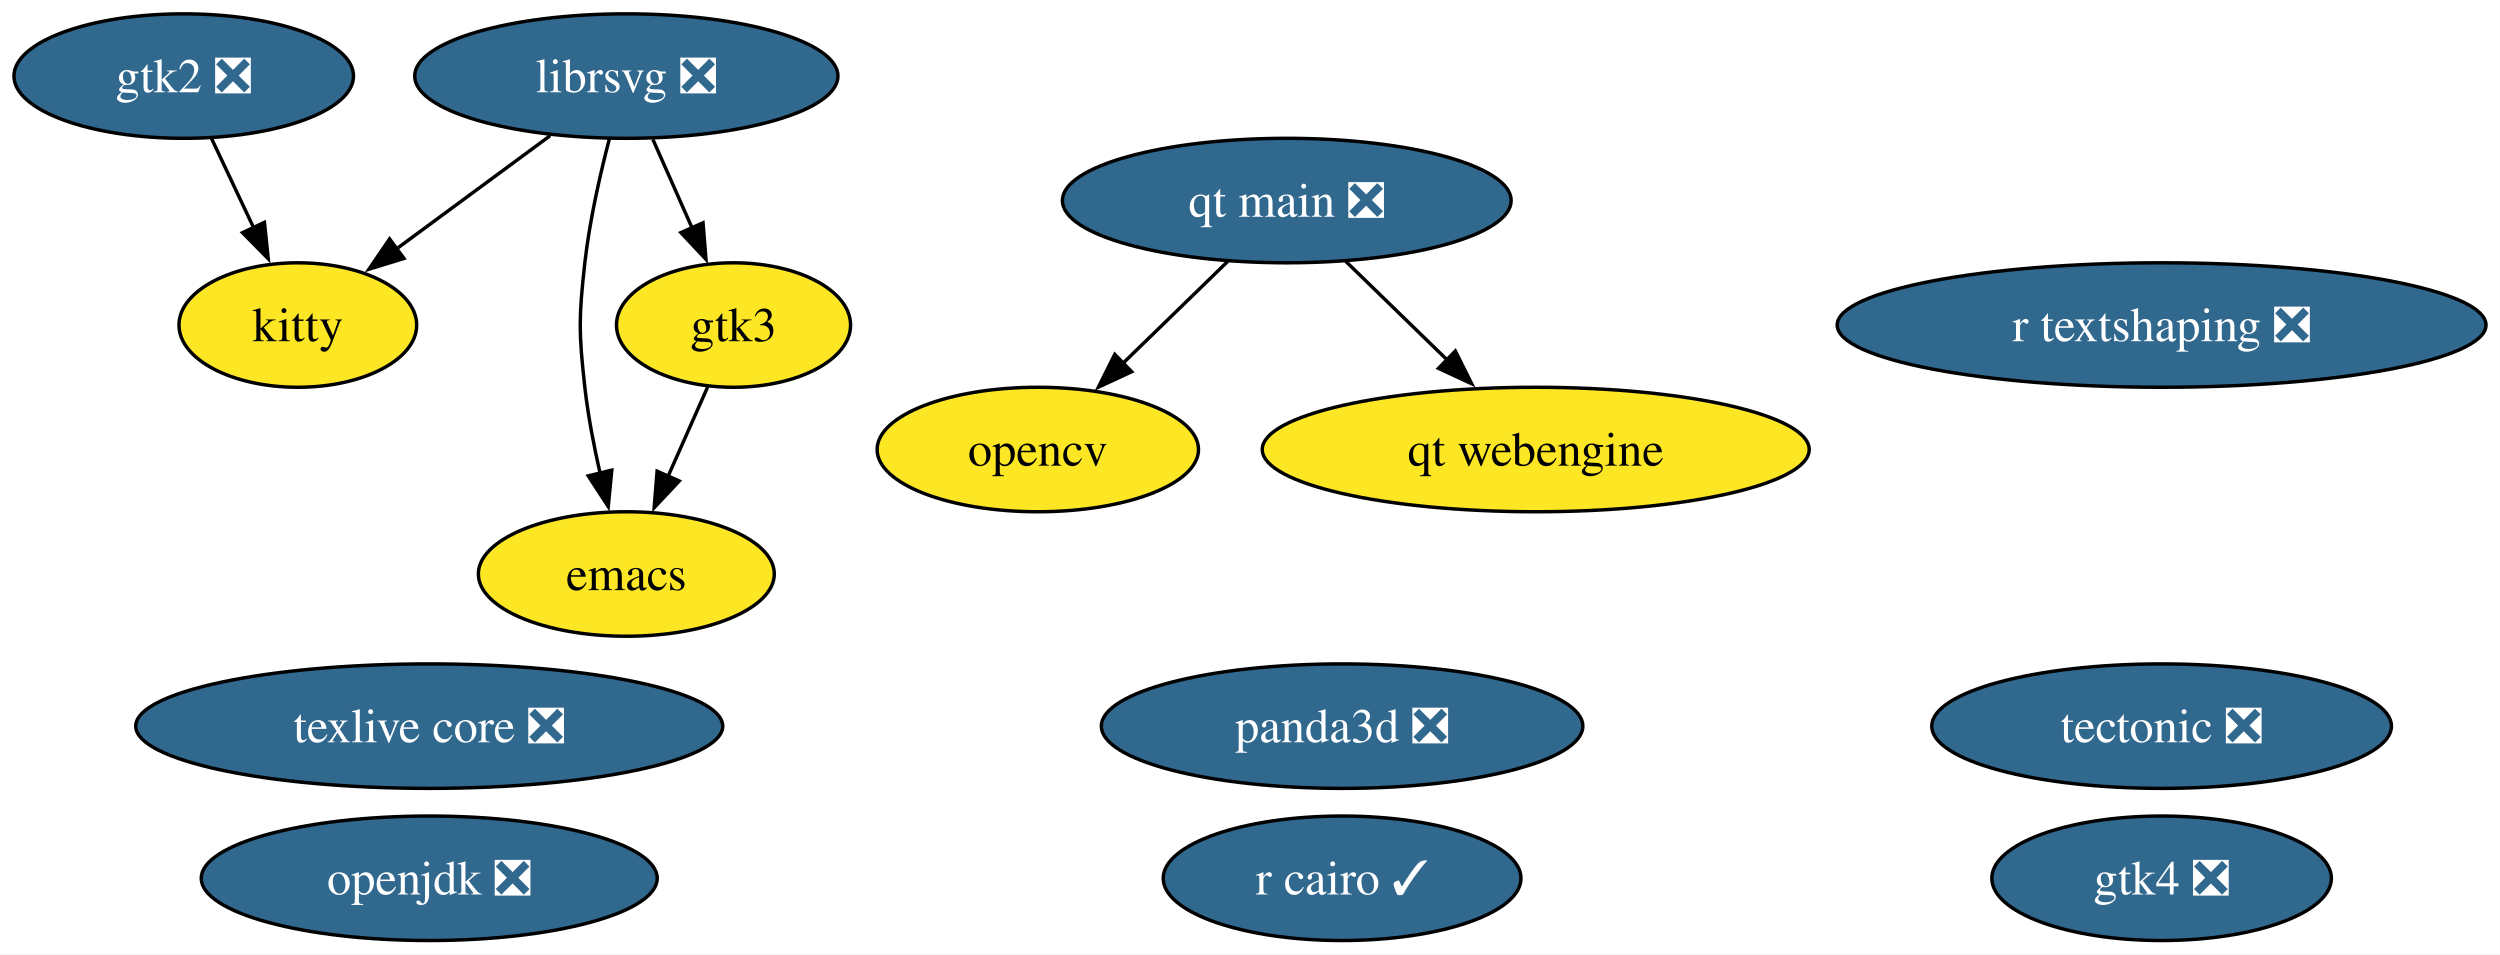
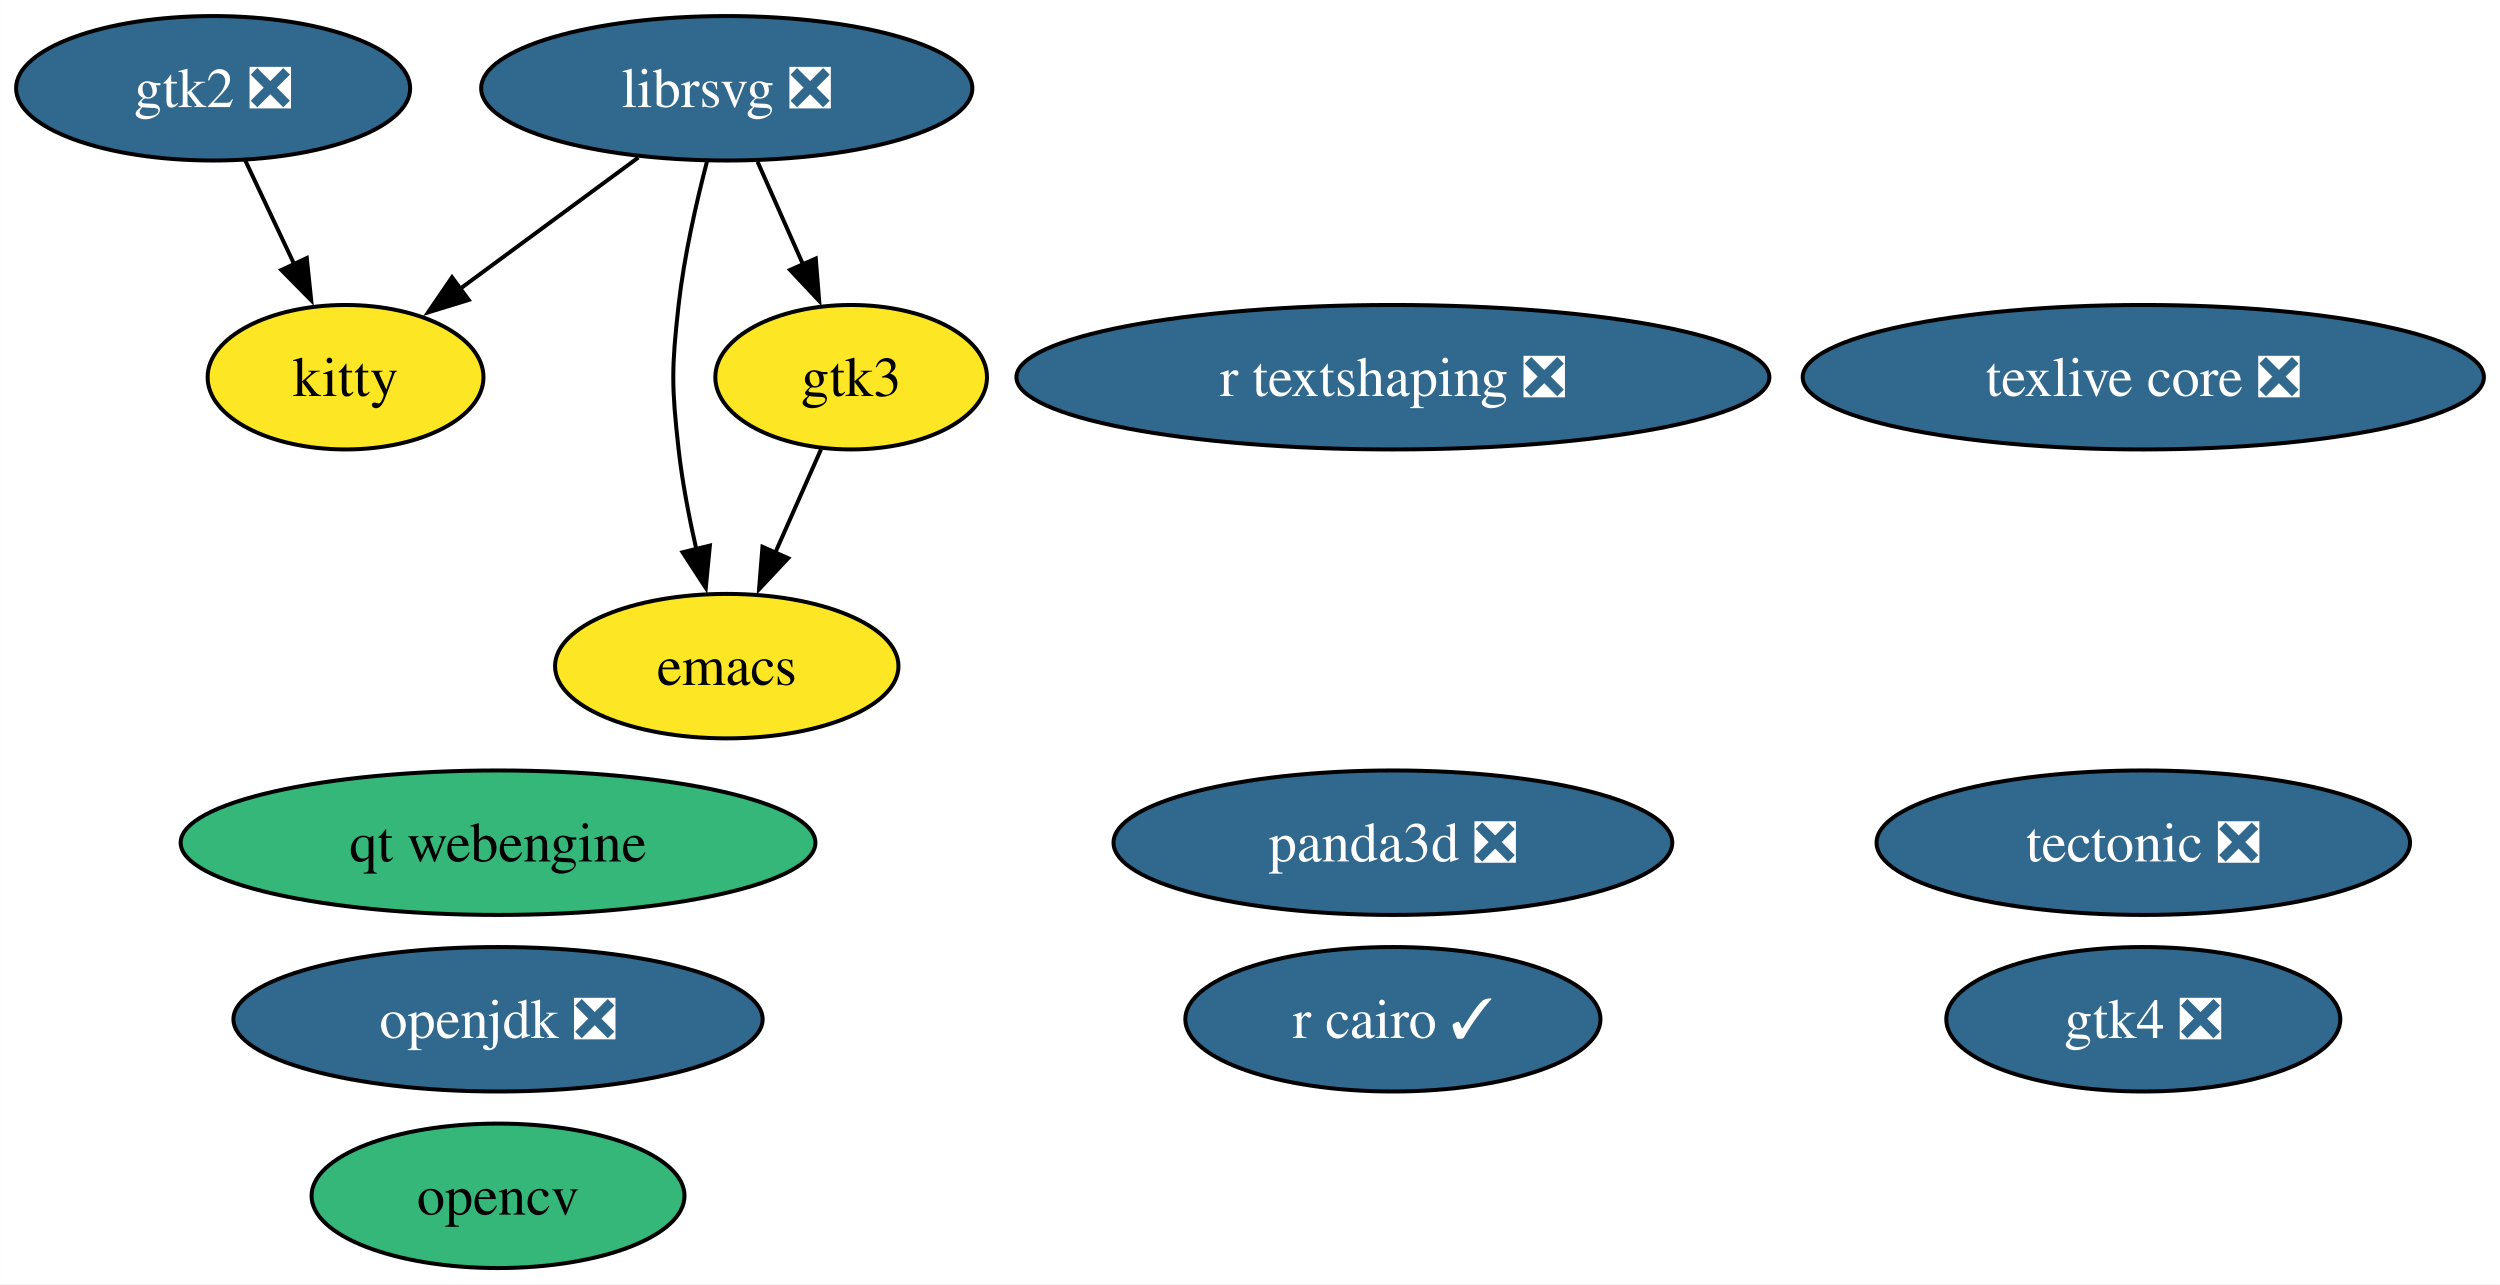
- <svg xmlns="http://www.w3.org/2000/svg" xmlns:xlink="http://www.w3.org/1999/xlink" width="723pt" height="276pt" viewBox="0.00 0.00 722.93 276.00">
-   <g id="graph0" class="graph" transform="scale(1 1) rotate(0) translate(4 272)">
-     <polygon fill="white" stroke="none" points="-4,4 -4,-272 718.93,-272 718.93,4 -4,4" />
+ <svg xmlns="http://www.w3.org/2000/svg" xmlns:xlink="http://www.w3.org/1999/xlink" width="623pt" height="320pt" viewBox="0.00 0.00 622.98 320.00">
+   <g id="graph0" class="graph" transform="scale(1 1) rotate(0) translate(4 316)">
+     <polygon fill="white" stroke="none" points="-4,4 -4,-316 618.98,-316 618.98,4 -4,4" />
    <g id="node1" class="node">
      <g id="a_node1">
        <a xlink:href="https://github.com/conda-forge/emacs-feedstock" xlink:title="emacs">
-           <ellipse fill="#fde725" stroke="black" cx="177.1" cy="-106" rx="42.79" ry="18" />
-           <text text-anchor="middle" x="177.1" y="-101.33" font-family="Times,serif" font-size="14.00">emacs</text>
+           <ellipse fill="#fde725" stroke="black" cx="177.1" cy="-150" rx="42.79" ry="18" />
+           <text text-anchor="middle" x="177.1" y="-145.32" font-family="Times,serif" font-size="14.00">emacs</text>
        </a>
      </g>
    </g>
    <g id="node2" class="node">
      <g id="a_node2">
        <a xlink:href="https://github.com/conda-forge/librsvg-feedstock/pull/115" xlink:title="librsvg ❎">
-           <ellipse fill="#31688e" stroke="black" cx="177.1" cy="-250" rx="61.2" ry="18" />
-           <text text-anchor="middle" x="177.1" y="-245.32" font-family="Times,serif" font-size="14.00" fill="white">librsvg ❎</text>
+           <ellipse fill="#31688e" stroke="black" cx="177.1" cy="-294" rx="61.2" ry="18" />
+           <text text-anchor="middle" x="177.1" y="-289.32" font-family="Times,serif" font-size="14.00" fill="white">librsvg ❎</text>
        </a>
      </g>
    </g>
    <g id="edge1" class="edge">
-       <path fill="none" stroke="black" d="M172.23,-231.98C169.54,-221.67 166.47,-208.19 165.1,-196 163.33,-180.1 163.33,-175.9 165.1,-160 166.02,-151.81 167.71,-143.04 169.53,-135.04" />
-       <polygon fill="black" stroke="black" points="172.89,-136.04 171.87,-125.49 166.09,-134.37 172.89,-136.04" />
+       <path fill="none" stroke="black" d="M172.23,-275.98C169.54,-265.67 166.47,-252.19 165.1,-240 163.33,-224.1 163.33,-219.9 165.1,-204 166.02,-195.81 167.71,-187.04 169.53,-179.04" />
+       <polygon fill="black" stroke="black" points="172.89,-180.04 171.87,-169.49 166.09,-178.37 172.89,-180.04" />
    </g>
    <g id="node9" class="node">
      <g id="a_node9">
        <a xlink:href="https://github.com/conda-forge/kitty-feedstock" xlink:title="kitty">
-           <ellipse fill="#fde725" stroke="black" cx="82.1" cy="-178" rx="34.37" ry="18" />
-           <text text-anchor="middle" x="82.1" y="-173.32" font-family="Times,serif" font-size="14.00">kitty</text>
+           <ellipse fill="#fde725" stroke="black" cx="82.1" cy="-222" rx="34.37" ry="18" />
+           <text text-anchor="middle" x="82.1" y="-217.32" font-family="Times,serif" font-size="14.00">kitty</text>
        </a>
      </g>
    </g>
    <g id="edge3" class="edge">
-       <path fill="none" stroke="black" d="M155.07,-232.76C141.76,-222.96 124.66,-210.36 110.37,-199.83" />
-       <polygon fill="black" stroke="black" points="112.79,-197.26 102.66,-194.15 108.64,-202.9 112.79,-197.26" />
+       <path fill="none" stroke="black" d="M155.07,-276.76C141.76,-266.96 124.66,-254.36 110.37,-243.83" />
+       <polygon fill="black" stroke="black" points="112.79,-241.26 102.66,-238.15 108.64,-246.9 112.79,-241.26" />
    </g>
    <g id="node10" class="node">
      <g id="a_node10">
        <a xlink:href="https://github.com/conda-forge/gtk3-feedstock" xlink:title="gtk3">
-           <ellipse fill="#fde725" stroke="black" cx="208.1" cy="-178" rx="33.85" ry="18" />
-           <text text-anchor="middle" x="208.1" y="-173.32" font-family="Times,serif" font-size="14.00">gtk3</text>
+           <ellipse fill="#fde725" stroke="black" cx="208.1" cy="-222" rx="33.85" ry="18" />
+           <text text-anchor="middle" x="208.1" y="-217.32" font-family="Times,serif" font-size="14.00">gtk3</text>
        </a>
      </g>
    </g>
    <g id="edge2" class="edge">
-       <path fill="none" stroke="black" d="M184.77,-231.7C188.2,-223.95 192.32,-214.64 196.14,-206.02" />
-       <polygon fill="black" stroke="black" points="199.28,-207.57 200.13,-197.01 192.88,-204.73 199.28,-207.57" />
+       <path fill="none" stroke="black" d="M184.77,-275.7C188.2,-267.95 192.32,-258.64 196.14,-250.02" />
+       <polygon fill="black" stroke="black" points="199.28,-251.57 200.13,-241.01 192.88,-248.73 199.28,-251.57" />
    </g>
    <g id="node3" class="node">
      <g id="a_node3">
        <a xlink:href="https://github.com/conda-forge/opencv-feedstock" xlink:title="opencv">
-           <ellipse fill="#fde725" stroke="black" cx="296.1" cy="-142" rx="46.47" ry="18" />
-           <text text-anchor="middle" x="296.1" y="-137.32" font-family="Times,serif" font-size="14.00">opencv</text>
+           <ellipse fill="#35b779" stroke="black" cx="120.1" cy="-18" rx="46.47" ry="18" />
+           <text text-anchor="middle" x="120.1" y="-13.32" font-family="Times,serif" font-size="14.00">opencv</text>
        </a>
      </g>
    </g>
    <g id="node4" class="node">
      <g id="a_node4">
        <a xlink:href="https://github.com/conda-forge/openjdk-feedstock/pull/163" xlink:title="openjdk ❎">
-           <ellipse fill="#31688e" stroke="black" cx="120.1" cy="-18" rx="65.94" ry="18" />
-           <text text-anchor="middle" x="120.1" y="-13.32" font-family="Times,serif" font-size="14.00" fill="white">openjdk ❎</text>
+           <ellipse fill="#31688e" stroke="black" cx="120.1" cy="-62" rx="65.94" ry="18" />
+           <text text-anchor="middle" x="120.1" y="-57.33" font-family="Times,serif" font-size="14.00" fill="white">openjdk ❎</text>
        </a>
      </g>
    </g>
    <g id="node5" class="node">
      <g id="a_node5">
        <a xlink:href="https://github.com/conda-forge/r-cairo-feedstock/pull/37" xlink:title="r cairo ✓">
-           <ellipse fill="#31688e" stroke="black" cx="384.1" cy="-18" rx="51.73" ry="18" />
-           <text text-anchor="middle" x="384.1" y="-13.32" font-family="Times,serif" font-size="14.00" fill="white">r cairo ✓</text>
+           <ellipse fill="#31688e" stroke="black" cx="343.1" cy="-62" rx="51.73" ry="18" />
+           <text text-anchor="middle" x="343.1" y="-57.33" font-family="Times,serif" font-size="14.00" fill="white">r cairo ✓</text>
        </a>
      </g>
    </g>
    <g id="node6" class="node">
      <g id="a_node6">
        <a xlink:href="https://github.com/conda-forge/tectonic-feedstock/pull/71" xlink:title="tectonic ❎">
-           <ellipse fill="#31688e" stroke="black" cx="621.1" cy="-62" rx="66.47" ry="18" />
-           <text text-anchor="middle" x="621.1" y="-57.33" font-family="Times,serif" font-size="14.00" fill="white">tectonic ❎</text>
+           <ellipse fill="#31688e" stroke="black" cx="530.1" cy="-106" rx="66.47" ry="18" />
+           <text text-anchor="middle" x="530.1" y="-101.33" font-family="Times,serif" font-size="14.00" fill="white">tectonic ❎</text>
        </a>
      </g>
    </g>
    <g id="node7" class="node">
      <g id="a_node7">
        <a xlink:href="https://github.com/conda-forge/texlive-core-feedstock/pull/93" xlink:title="texlive core ❎">
-           <ellipse fill="#31688e" stroke="black" cx="120.1" cy="-62" rx="84.88" ry="18" />
-           <text text-anchor="middle" x="120.1" y="-57.33" font-family="Times,serif" font-size="14.00" fill="white">texlive core ❎</text>
+           <ellipse fill="#31688e" stroke="black" cx="530.1" cy="-222" rx="84.88" ry="18" />
+           <text text-anchor="middle" x="530.1" y="-217.32" font-family="Times,serif" font-size="14.00" fill="white">texlive core ❎</text>
        </a>
      </g>
    </g>
    <g id="node8" class="node">
      <g id="a_node8">
        <a xlink:href="https://github.com/conda-forge/gtk2-feedstock/pull/27" xlink:title="gtk2 ❎">
-           <ellipse fill="#31688e" stroke="black" cx="49.1" cy="-250" rx="49.1" ry="18" />
-           <text text-anchor="middle" x="49.1" y="-245.32" font-family="Times,serif" font-size="14.00" fill="white">gtk2 ❎</text>
+           <ellipse fill="#31688e" stroke="black" cx="49.1" cy="-294" rx="49.1" ry="18" />
+           <text text-anchor="middle" x="49.1" y="-289.32" font-family="Times,serif" font-size="14.00" fill="white">gtk2 ❎</text>
        </a>
      </g>
    </g>
    <g id="edge4" class="edge">
-       <path fill="none" stroke="black" d="M57.09,-232.05C60.78,-224.23 65.25,-214.75 69.39,-205.98" />
-       <polygon fill="black" stroke="black" points="72.44,-207.7 73.54,-197.16 66.11,-204.71 72.44,-207.7" />
+       <path fill="none" stroke="black" d="M57.09,-276.05C60.78,-268.23 65.25,-258.75 69.39,-249.98" />
+       <polygon fill="black" stroke="black" points="72.44,-251.7 73.54,-241.16 66.11,-248.71 72.44,-251.7" />
    </g>
    <g id="edge5" class="edge">
-       <path fill="none" stroke="black" d="M200.6,-160.05C197.17,-152.32 193.03,-142.96 189.18,-134.27" />
-       <polygon fill="black" stroke="black" points="192.4,-132.9 185.15,-125.17 186,-135.73 192.4,-132.9" />
+       <path fill="none" stroke="black" d="M200.6,-204.05C197.17,-196.32 193.03,-186.96 189.18,-178.27" />
+       <polygon fill="black" stroke="black" points="192.4,-176.9 185.15,-169.17 186,-179.73 192.4,-176.9" />
    </g>
    <g id="node11" class="node">
      <g id="a_node11">
        <a xlink:href="https://github.com/conda-forge/r-textshaping-feedstock/pull/24" xlink:title="r textshaping ❎">
-           <ellipse fill="#31688e" stroke="black" cx="621.1" cy="-178" rx="93.82" ry="18" />
-           <text text-anchor="middle" x="621.1" y="-173.32" font-family="Times,serif" font-size="14.00" fill="white">r textshaping ❎</text>
+           <ellipse fill="#31688e" stroke="black" cx="343.1" cy="-222" rx="93.82" ry="18" />
+           <text text-anchor="middle" x="343.1" y="-217.32" font-family="Times,serif" font-size="14.00" fill="white">r textshaping ❎</text>
        </a>
      </g>
    </g>
    <g id="node12" class="node">
      <g id="a_node12">
        <a xlink:href="https://github.com/conda-forge/panda3d-feedstock/pull/50" xlink:title="panda3d ❎">
-           <ellipse fill="#31688e" stroke="black" cx="384.1" cy="-62" rx="69.62" ry="18" />
-           <text text-anchor="middle" x="384.1" y="-57.33" font-family="Times,serif" font-size="14.00" fill="white">panda3d ❎</text>
+           <ellipse fill="#31688e" stroke="black" cx="343.1" cy="-106" rx="69.62" ry="18" />
+           <text text-anchor="middle" x="343.1" y="-101.33" font-family="Times,serif" font-size="14.00" fill="white">panda3d ❎</text>
        </a>
      </g>
    </g>
    <g id="node13" class="node">
      <g id="a_node13">
        <a xlink:href="https://github.com/conda-forge/gtk4-feedstock/pull/55" xlink:title="gtk4 ❎">
-           <ellipse fill="#31688e" stroke="black" cx="621.1" cy="-18" rx="49.1" ry="18" />
-           <text text-anchor="middle" x="621.1" y="-13.32" font-family="Times,serif" font-size="14.00" fill="white">gtk4 ❎</text>
+           <ellipse fill="#31688e" stroke="black" cx="530.1" cy="-62" rx="49.1" ry="18" />
+           <text text-anchor="middle" x="530.1" y="-57.33" font-family="Times,serif" font-size="14.00" fill="white">gtk4 ❎</text>
        </a>
      </g>
    </g>
    <g id="node14" class="node">
      <g id="a_node14">
-         <a xlink:href="https://github.com/conda-forge/qt-main-feedstock/pull/276" xlink:title="qt main ❎">
-           <ellipse fill="#31688e" stroke="black" cx="368.1" cy="-214" rx="64.89" ry="18" />
-           <text text-anchor="middle" x="368.1" y="-209.32" font-family="Times,serif" font-size="14.00" fill="white">qt main ❎</text>
+         <a xlink:href="https://github.com/conda-forge/qt-webengine-feedstock" xlink:title="qt webengine">
+           <ellipse fill="#35b779" stroke="black" cx="120.1" cy="-106" rx="79.09" ry="18" />
+           <text text-anchor="middle" x="120.1" y="-101.33" font-family="Times,serif" font-size="14.00">qt webengine</text>
        </a>
      </g>
    </g>
-     <g id="edge6" class="edge">
-       <path fill="none" stroke="black" d="M351.04,-196.41C341.94,-187.57 330.59,-176.53 320.57,-166.79" />
-       <polygon fill="black" stroke="black" points="323.24,-164.5 313.63,-160.04 318.36,-169.52 323.24,-164.5" />
-     </g>
-     <g id="node15" class="node">
-       <g id="a_node15">
-         <a xlink:href="https://github.com/conda-forge/qt-webengine-feedstock" xlink:title="qt webengine">
-           <ellipse fill="#fde725" stroke="black" cx="440.1" cy="-142" rx="79.09" ry="18" />
-           <text text-anchor="middle" x="440.1" y="-137.32" font-family="Times,serif" font-size="14.00">qt webengine</text>
-         </a>
-       </g>
-     </g>
-     <g id="edge7" class="edge">
-       <path fill="none" stroke="black" d="M385.17,-196.41C393.91,-187.91 404.75,-177.37 414.48,-167.91" />
-       <polygon fill="black" stroke="black" points="416.85,-170.49 421.58,-161.01 411.97,-165.47 416.85,-170.49" />
-     </g>
  </g>
</svg>
